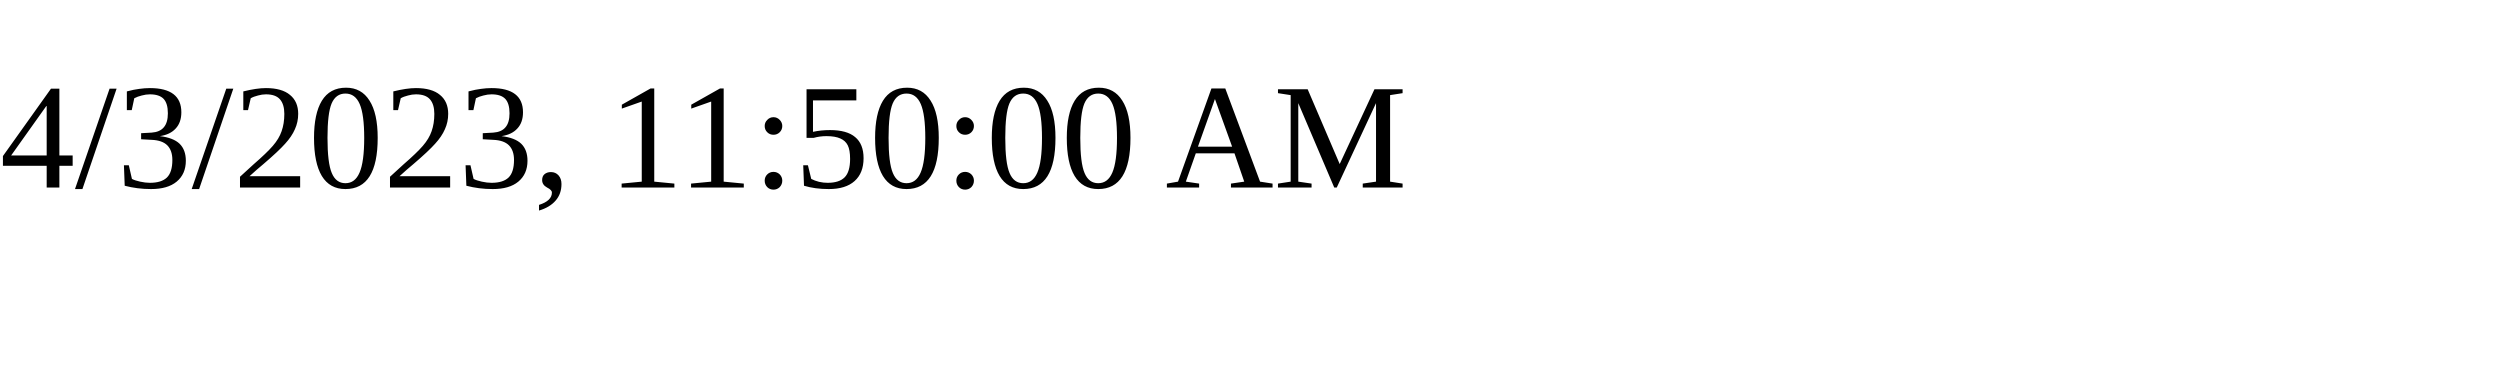
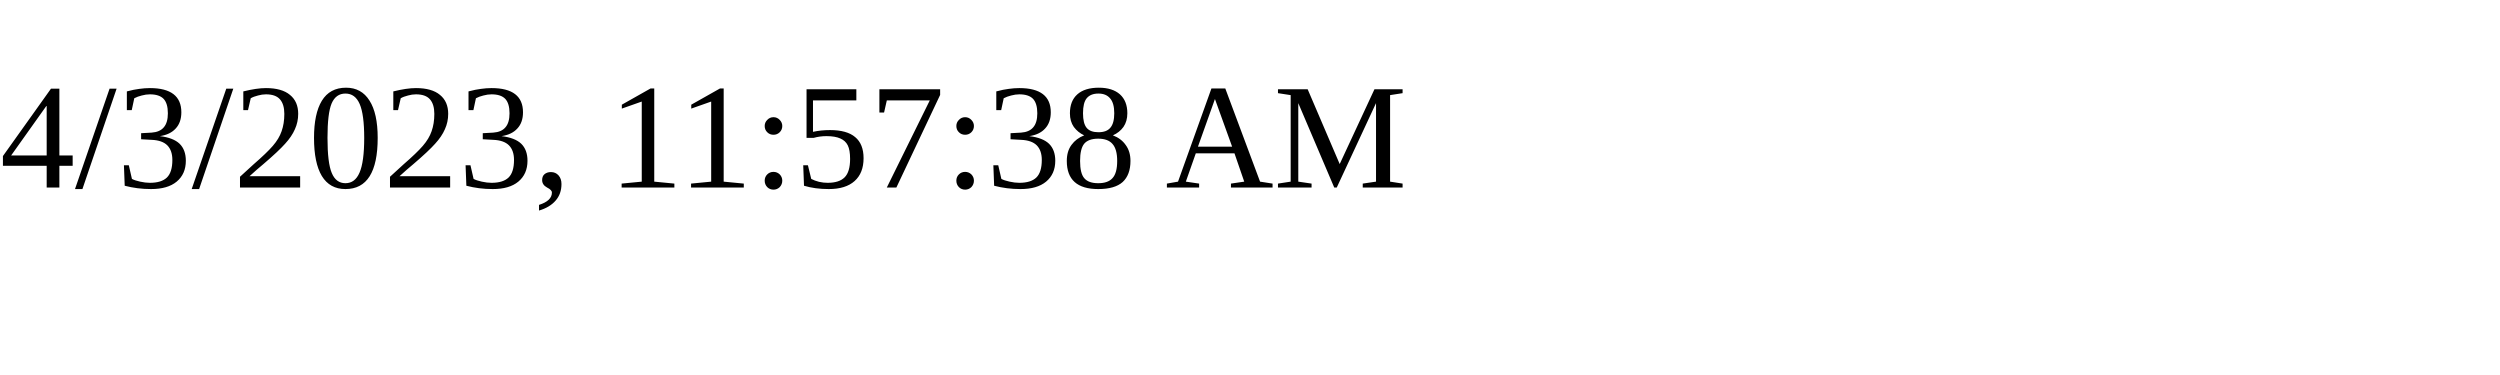
<svg xmlns="http://www.w3.org/2000/svg" height="30" width="200">
-   <text x="0" y="15">4/3/2023, 11:50:00 AM</text>
+   <text x="0" y="15">4/3/2023, 11:57:38 AM</text>
</svg>
